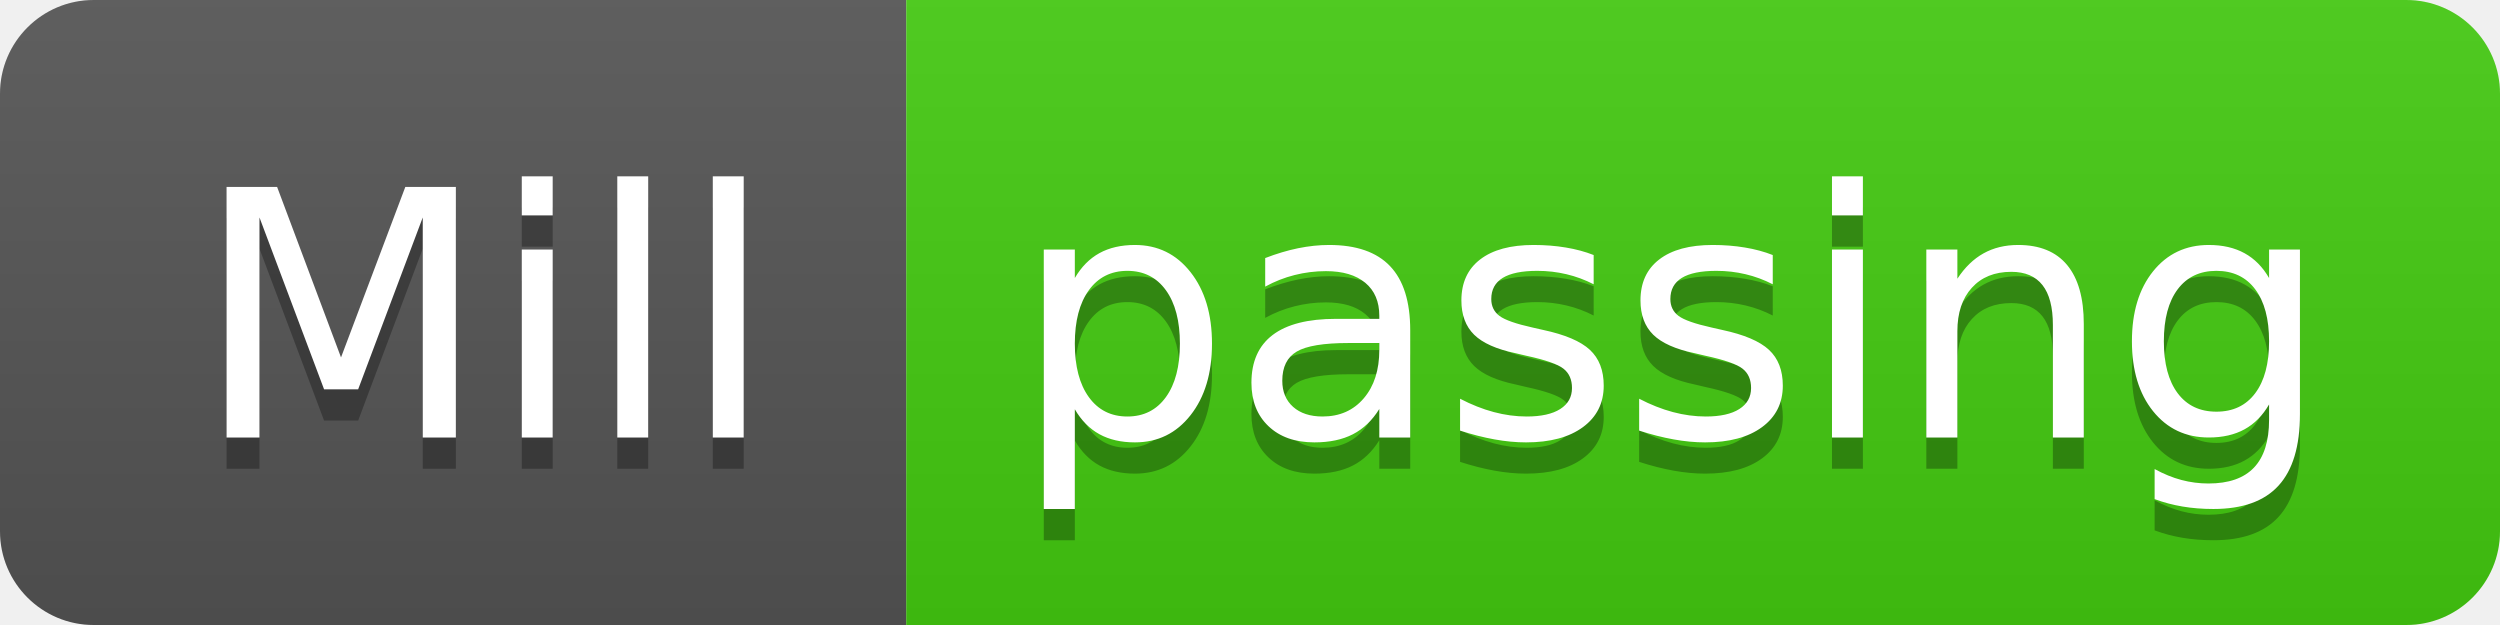
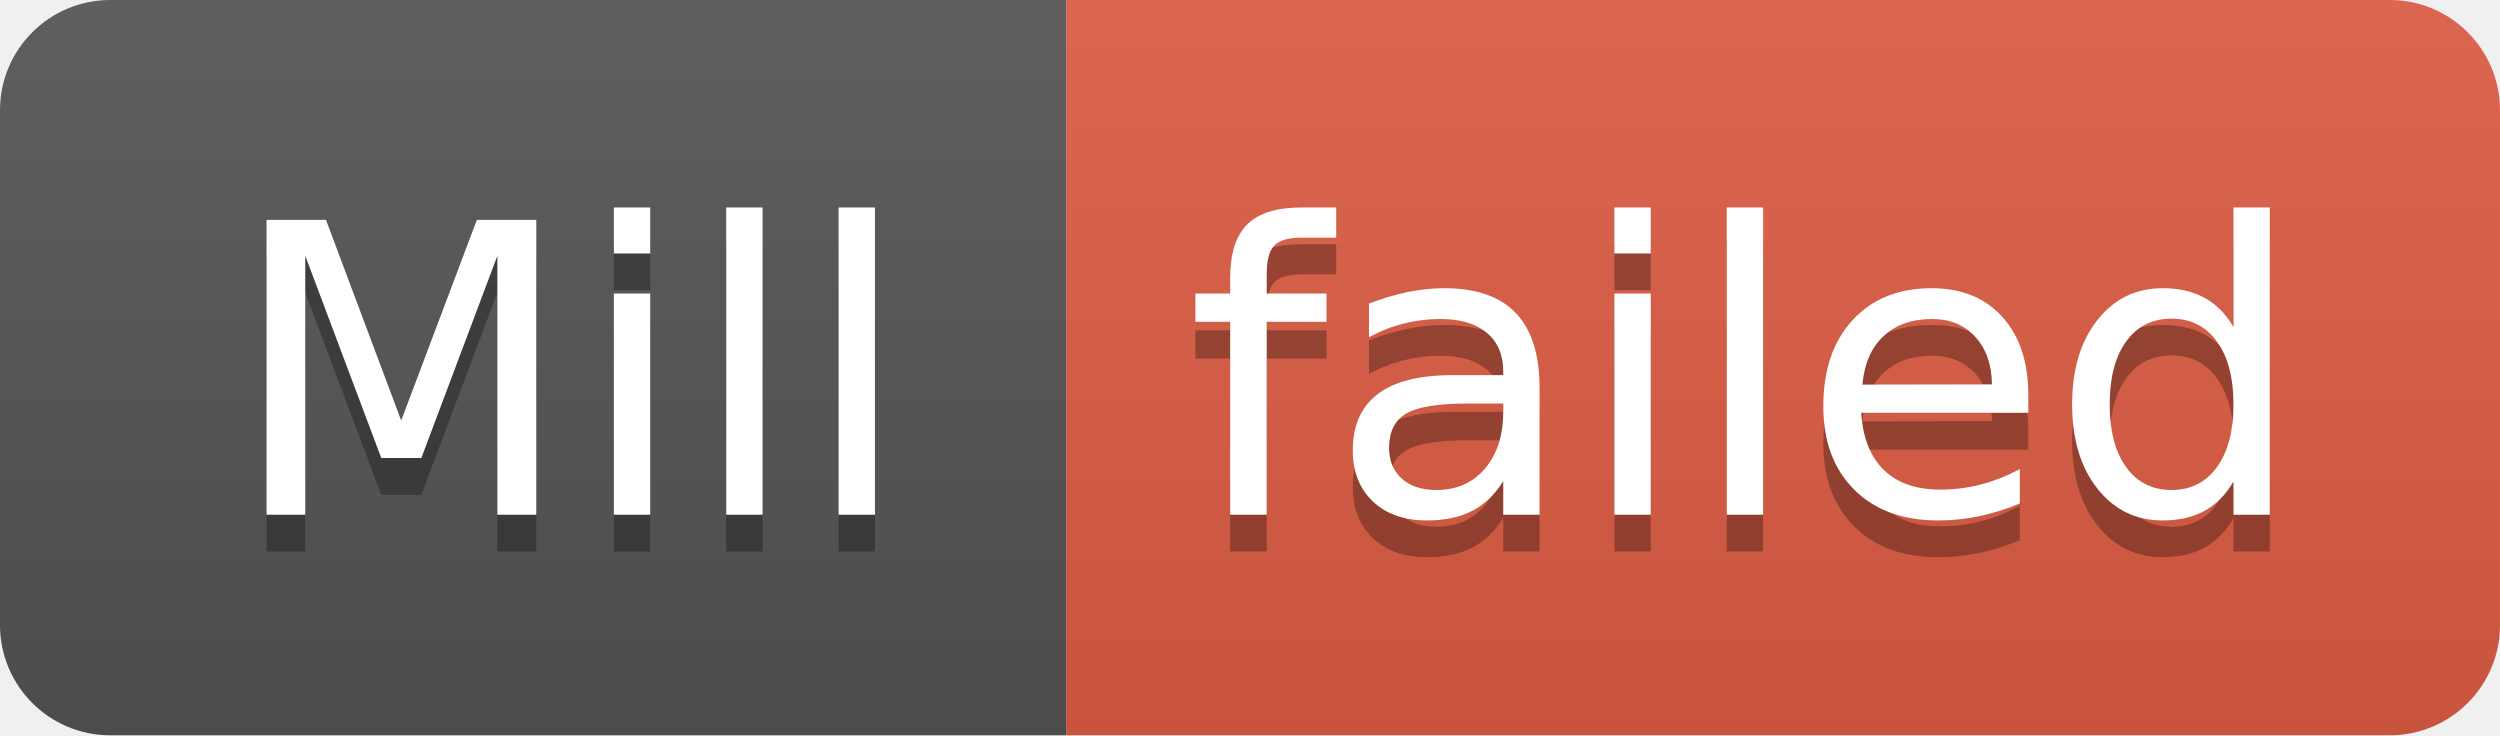
- <svg xmlns="http://www.w3.org/2000/svg" width="80" height="20" role="img" aria-label="Mill: passing">
+ <svg xmlns="http://www.w3.org/2000/svg" width="68" height="20" role="img" aria-label="Mill: failed">
  <linearGradient id="s" x2="0" y2="100%">
    <stop offset="0" stop-color="#bbb" stop-opacity=".1" />
    <stop offset="1" stop-opacity=".1" />
  </linearGradient>
  <clipPath id="r">
-     <rect width="80" height="20" rx="3" fill="#fff" />
+     <rect width="68" height="20" rx="3" fill="#fff" />
  </clipPath>
  <g clip-path="url(#r)">
    <rect width="29" height="20" fill="#555" />
-     <rect x="29" width="51" height="20" fill="#4c1" />
-     <rect width="80" height="20" fill="url(#s)" />
+     <rect x="29" width="39" height="20" fill="#e05d44" />
+     <rect width="68" height="20" fill="url(#s)" />
  </g>
  <g fill="#fff" text-anchor="middle" font-family="Verdana,Geneva,DejaVu Sans,sans-serif" text-rendering="geometricPrecision" font-size="110">
    <text aria-hidden="true" x="155" y="150" fill="#010101" fill-opacity=".3" transform="scale(.1)" textLength="190">Mill</text>
    <text x="155" y="140" transform="scale(.1)" fill="#fff" textLength="190">Mill</text>
-     <text aria-hidden="true" x="535" y="150" fill="#010101" fill-opacity=".3" transform="scale(.1)" textLength="410">passing</text>
-     <text x="535" y="140" transform="scale(.1)" fill="#fff" textLength="410">passing</text>
+     <text aria-hidden="true" x="475" y="150" fill="#010101" fill-opacity=".3" transform="scale(.1)" textLength="290">failed</text>
+     <text x="475" y="140" transform="scale(.1)" fill="#fff" textLength="290">failed</text>
  </g>
</svg>
